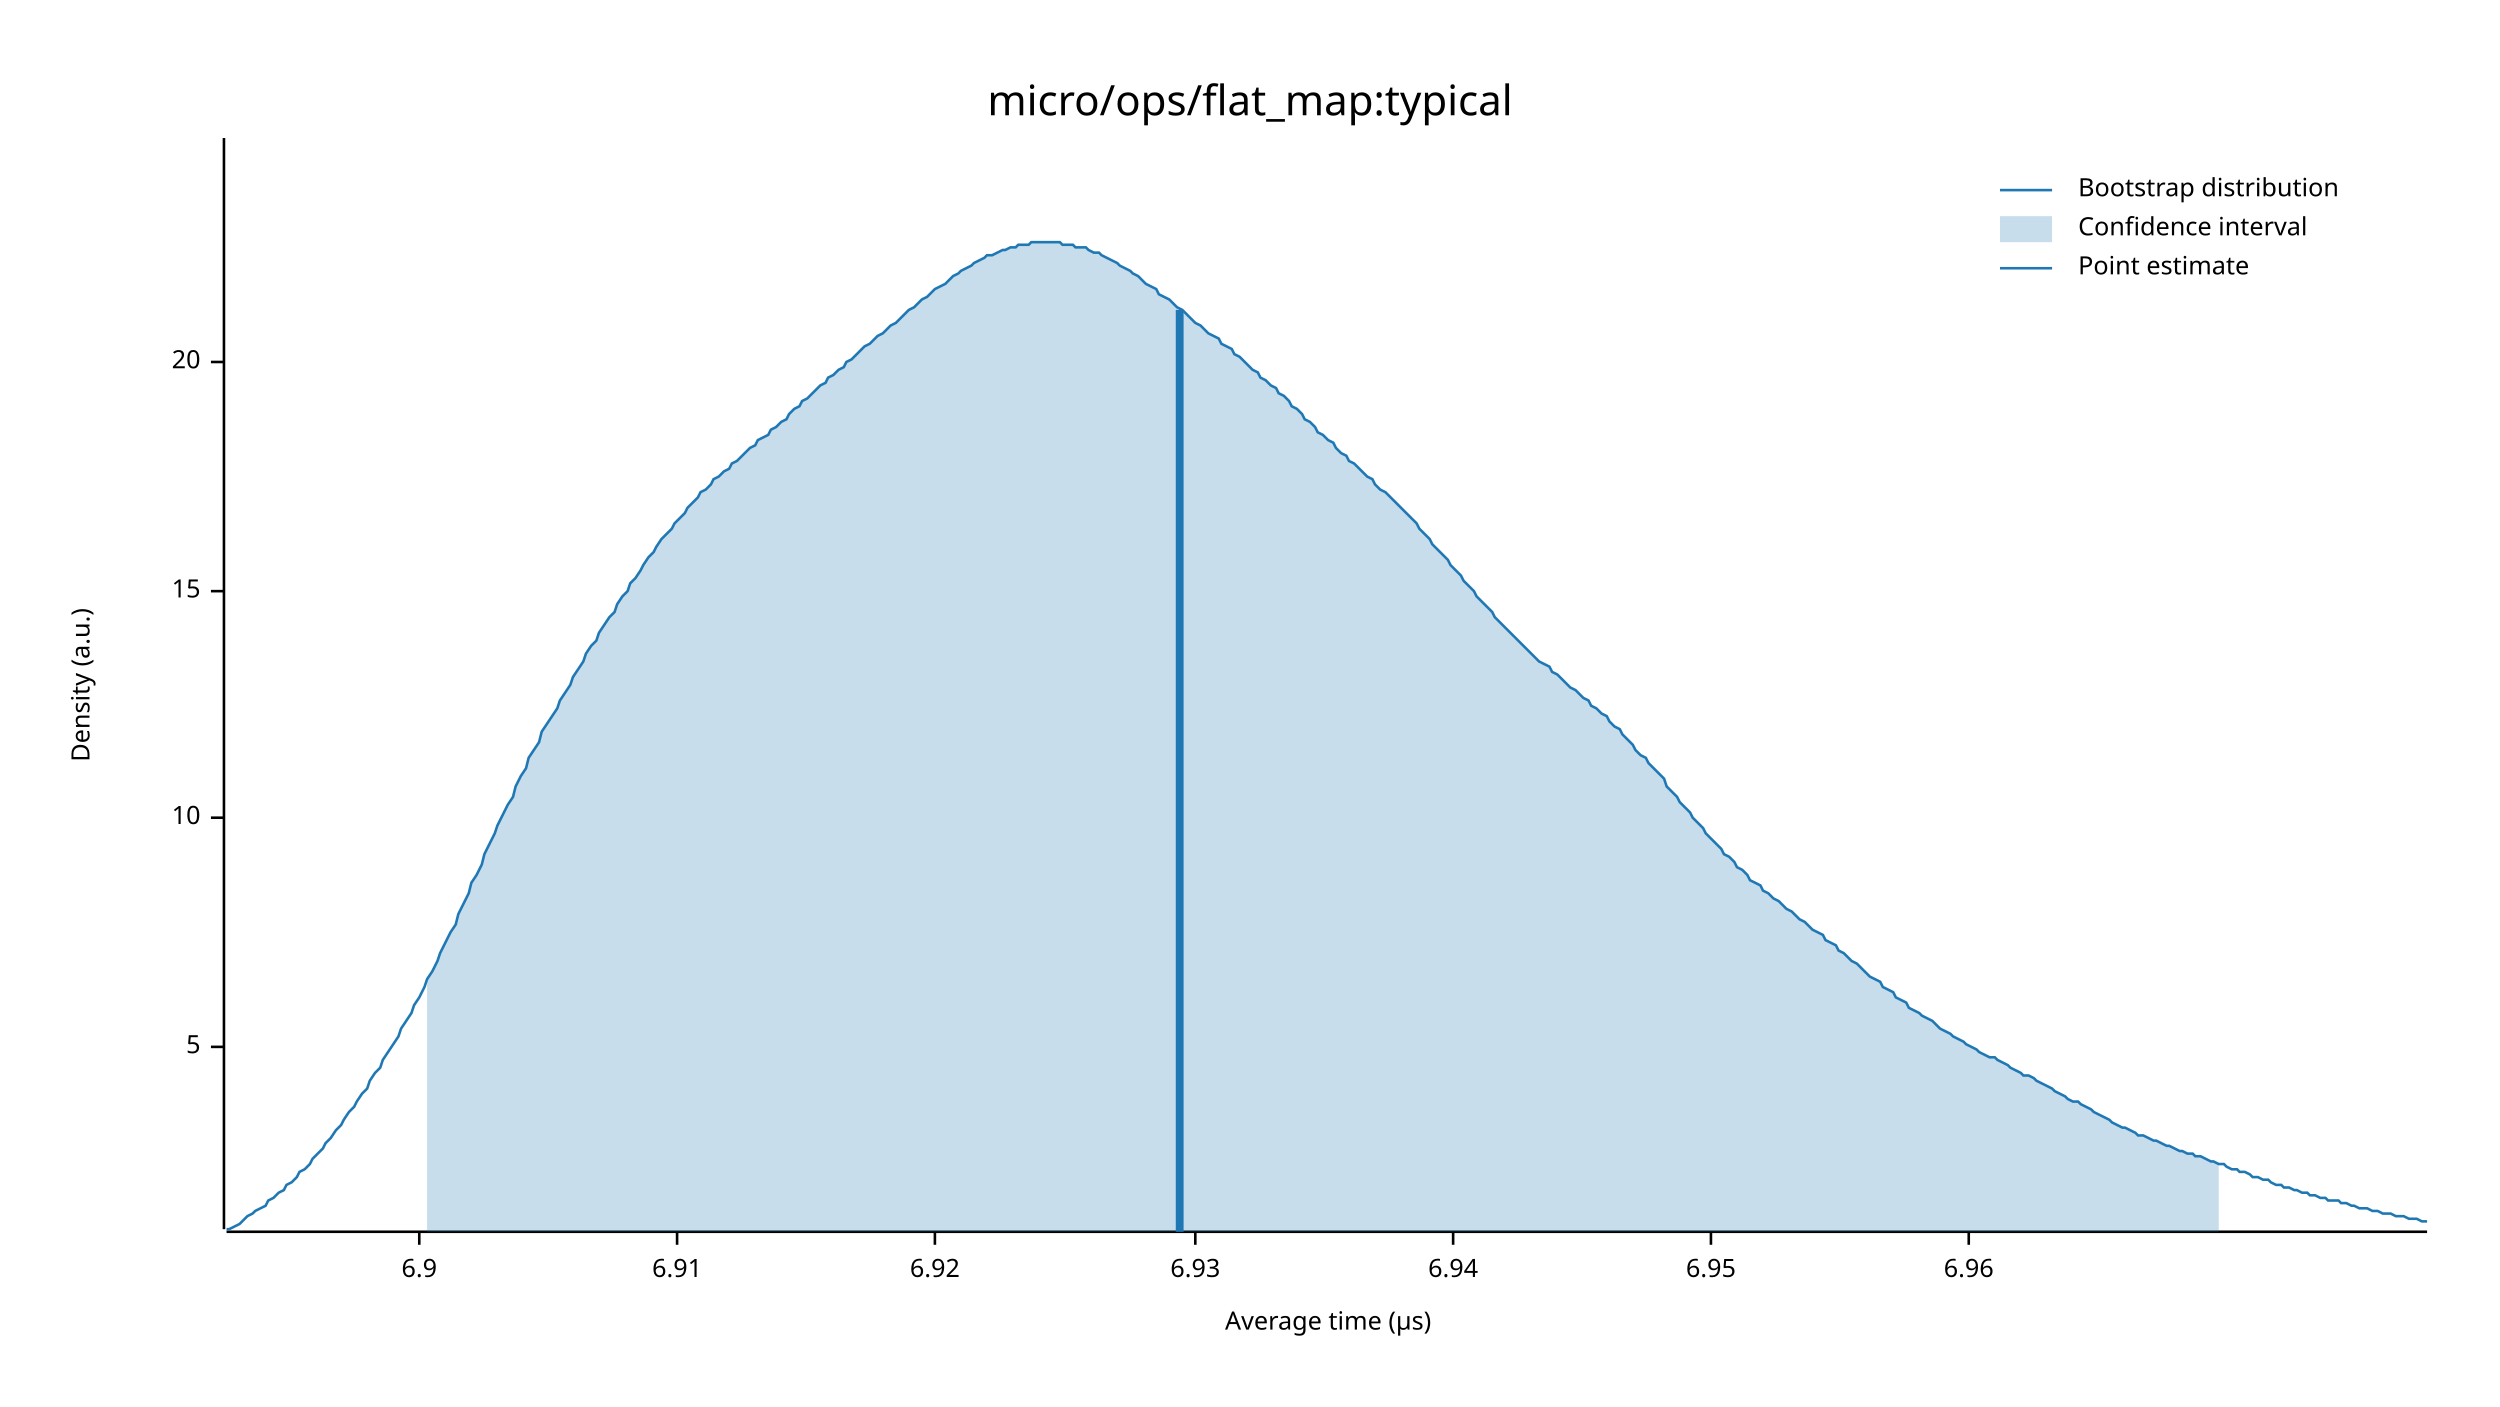
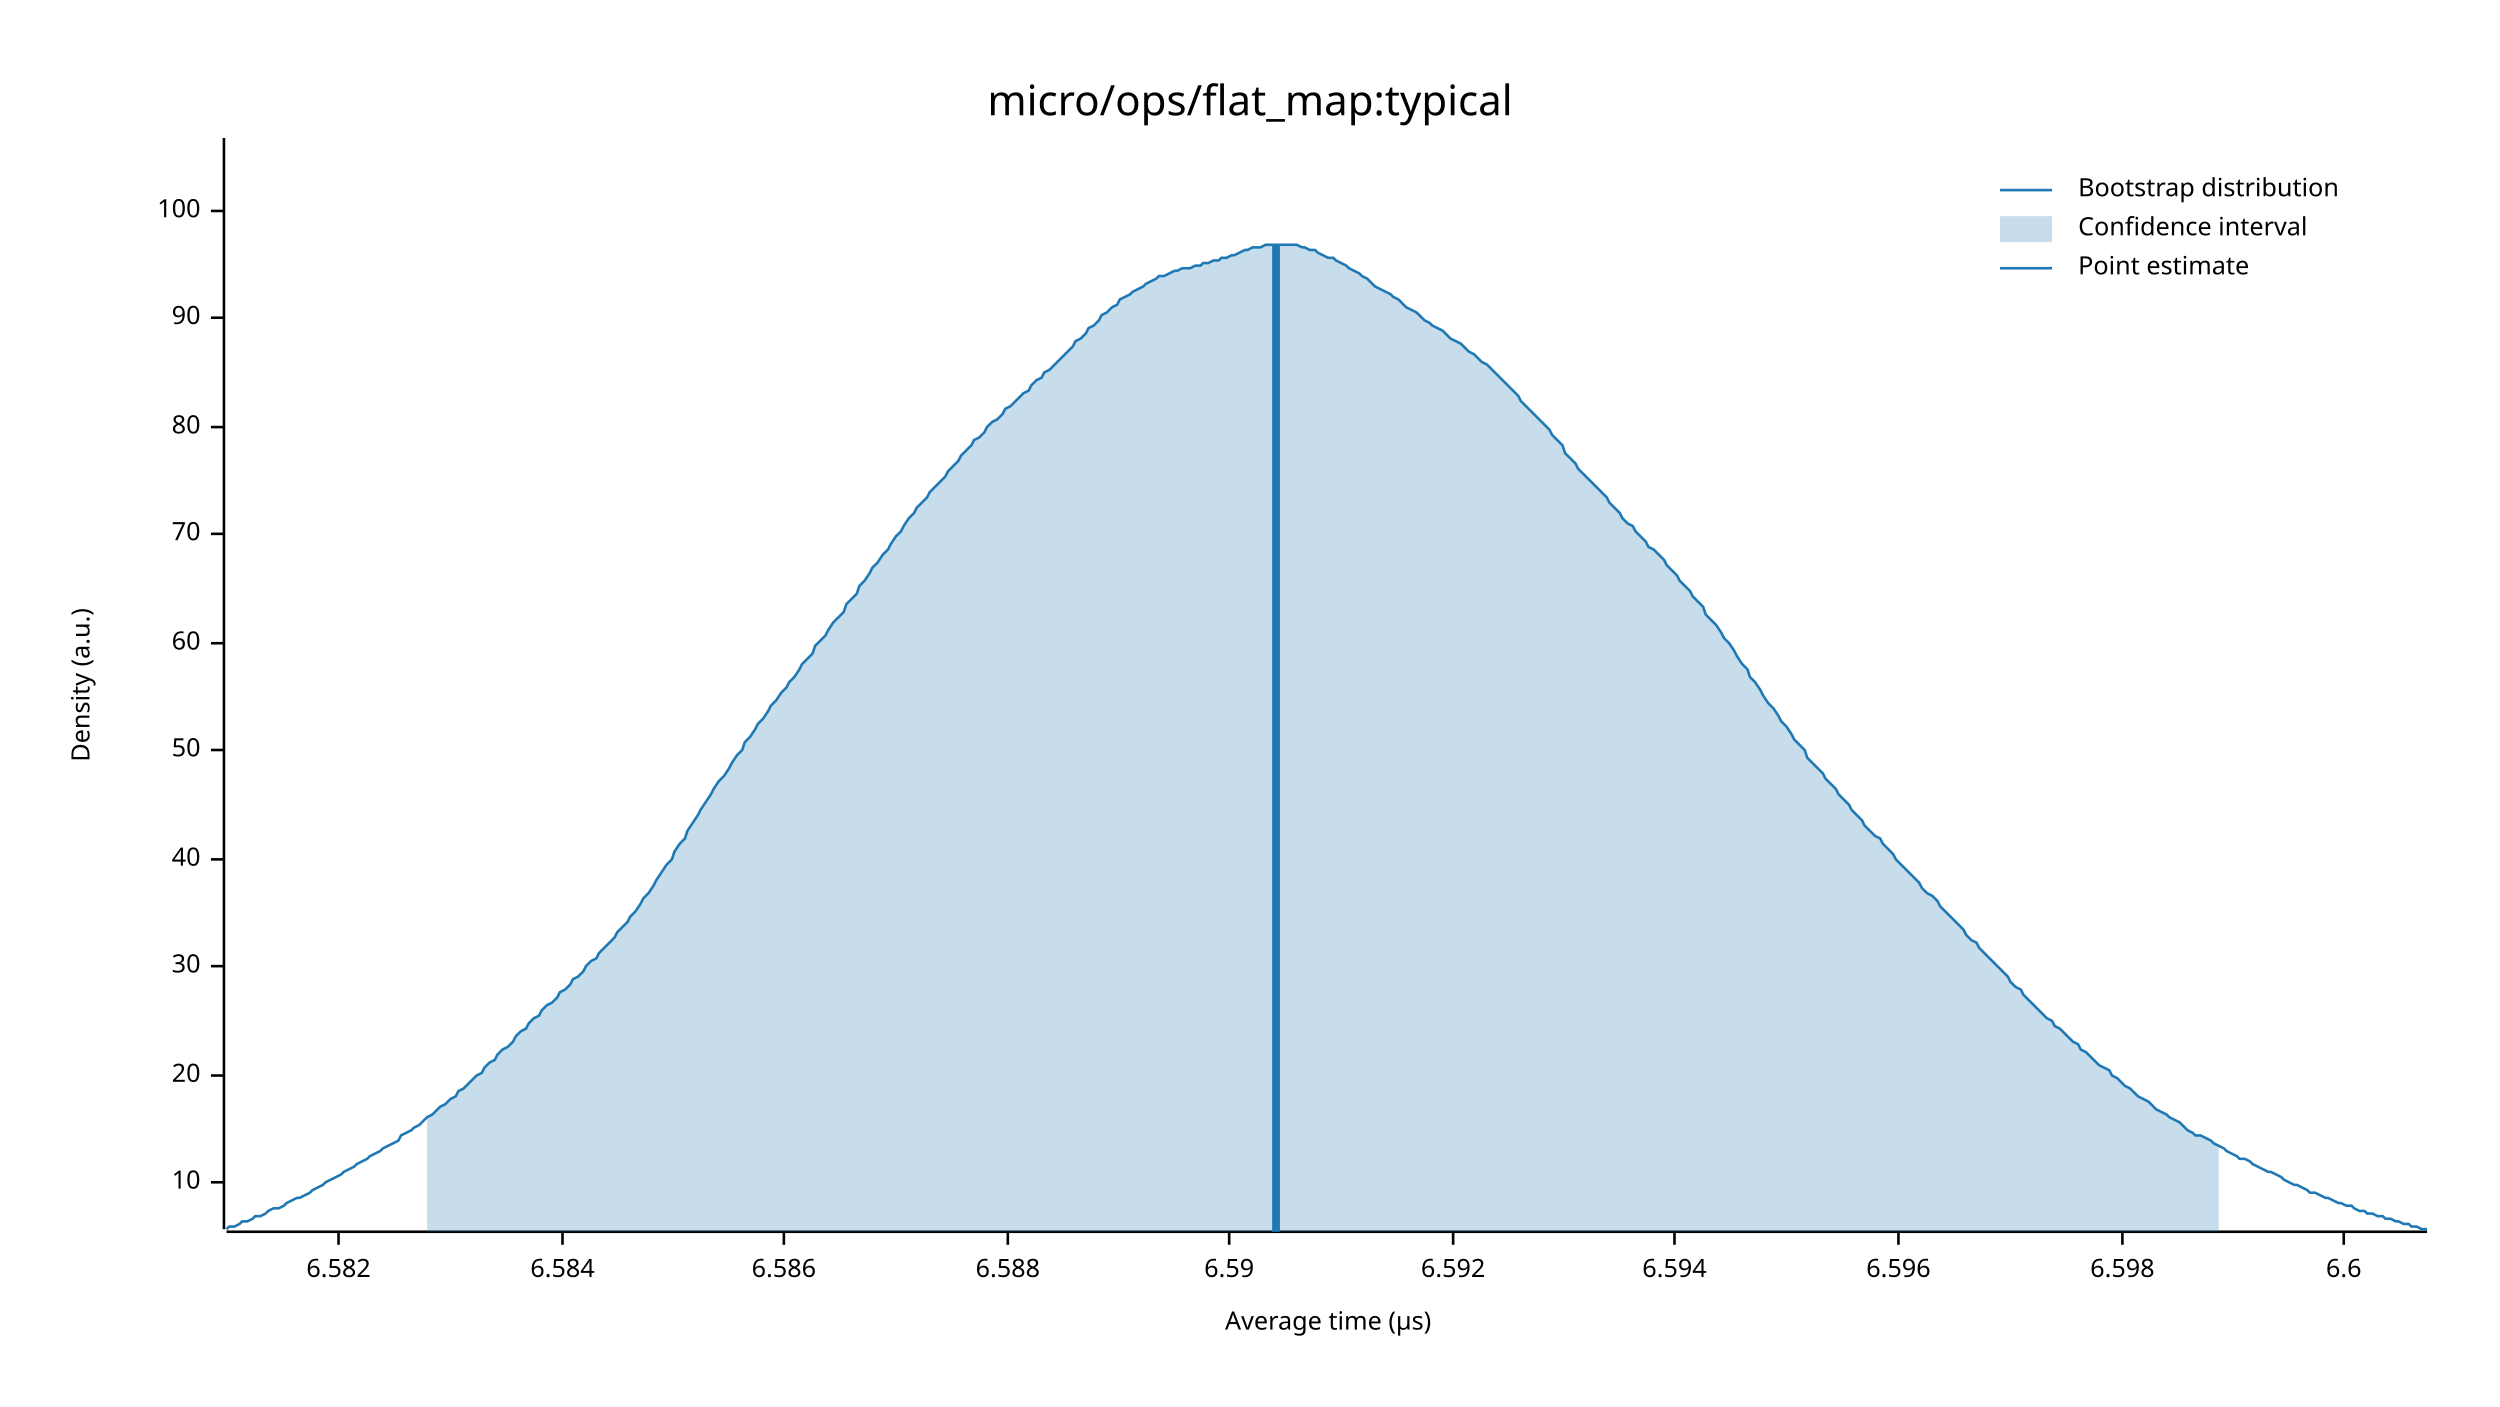
<svg xmlns="http://www.w3.org/2000/svg" width="960" height="540" viewBox="0 0 960 540">
  <text x="480" y="32" dy="0.76em" text-anchor="middle" font-family="sans-serif" font-size="16.129" opacity="1" fill="#000000">
micro/ops/flat_map:typical
</text>
  <text x="27" y="263" dy="0.76em" text-anchor="middle" font-family="sans-serif" font-size="9.677" opacity="1" fill="#000000" transform="rotate(270, 27, 263)">
Density (a.u.)
</text>
  <text x="510" y="513" dy="-0.5ex" text-anchor="middle" font-family="sans-serif" font-size="9.677" opacity="1" fill="#000000">
Average time (µs)
</text>
  <polyline fill="none" opacity="1" stroke="#000000" stroke-width="1" points="86,53 86,472 " />
-   <text x="77" y="402" dy="0.5ex" text-anchor="end" font-family="sans-serif" font-size="9.677" opacity="1" fill="#000000">
- 5
- </text>
-   <polyline fill="none" opacity="1" stroke="#000000" stroke-width="1" points="81,402 86,402 " />
-   <text x="77" y="314" dy="0.5ex" text-anchor="end" font-family="sans-serif" font-size="9.677" opacity="1" fill="#000000">
+   <text x="77" y="454" dy="0.5ex" text-anchor="end" font-family="sans-serif" font-size="9.677" opacity="1" fill="#000000">
10
</text>
-   <polyline fill="none" opacity="1" stroke="#000000" stroke-width="1" points="81,314 86,314 " />
-   <text x="77" y="227" dy="0.5ex" text-anchor="end" font-family="sans-serif" font-size="9.677" opacity="1" fill="#000000">
- 15
- </text>
-   <polyline fill="none" opacity="1" stroke="#000000" stroke-width="1" points="81,227 86,227 " />
-   <text x="77" y="139" dy="0.5ex" text-anchor="end" font-family="sans-serif" font-size="9.677" opacity="1" fill="#000000">
+   <polyline fill="none" opacity="1" stroke="#000000" stroke-width="1" points="81,454 86,454 " />
+   <text x="77" y="413" dy="0.5ex" text-anchor="end" font-family="sans-serif" font-size="9.677" opacity="1" fill="#000000">
20
</text>
-   <polyline fill="none" opacity="1" stroke="#000000" stroke-width="1" points="81,139 86,139 " />
+   <polyline fill="none" opacity="1" stroke="#000000" stroke-width="1" points="81,413 86,413 " />
+   <text x="77" y="371" dy="0.5ex" text-anchor="end" font-family="sans-serif" font-size="9.677" opacity="1" fill="#000000">
+ 30
+ </text>
+   <polyline fill="none" opacity="1" stroke="#000000" stroke-width="1" points="81,371 86,371 " />
+   <text x="77" y="330" dy="0.5ex" text-anchor="end" font-family="sans-serif" font-size="9.677" opacity="1" fill="#000000">
+ 40
+ </text>
+   <polyline fill="none" opacity="1" stroke="#000000" stroke-width="1" points="81,330 86,330 " />
+   <text x="77" y="288" dy="0.5ex" text-anchor="end" font-family="sans-serif" font-size="9.677" opacity="1" fill="#000000">
+ 50
+ </text>
+   <polyline fill="none" opacity="1" stroke="#000000" stroke-width="1" points="81,288 86,288 " />
+   <text x="77" y="247" dy="0.5ex" text-anchor="end" font-family="sans-serif" font-size="9.677" opacity="1" fill="#000000">
+ 60
+ </text>
+   <polyline fill="none" opacity="1" stroke="#000000" stroke-width="1" points="81,247 86,247 " />
+   <text x="77" y="205" dy="0.5ex" text-anchor="end" font-family="sans-serif" font-size="9.677" opacity="1" fill="#000000">
+ 70
+ </text>
+   <polyline fill="none" opacity="1" stroke="#000000" stroke-width="1" points="81,205 86,205 " />
+   <text x="77" y="164" dy="0.5ex" text-anchor="end" font-family="sans-serif" font-size="9.677" opacity="1" fill="#000000">
+ 80
+ </text>
+   <polyline fill="none" opacity="1" stroke="#000000" stroke-width="1" points="81,164 86,164 " />
+   <text x="77" y="122" dy="0.5ex" text-anchor="end" font-family="sans-serif" font-size="9.677" opacity="1" fill="#000000">
+ 90
+ </text>
+   <polyline fill="none" opacity="1" stroke="#000000" stroke-width="1" points="81,122 86,122 " />
+   <text x="77" y="81" dy="0.5ex" text-anchor="end" font-family="sans-serif" font-size="9.677" opacity="1" fill="#000000">
+ 100
+ </text>
+   <polyline fill="none" opacity="1" stroke="#000000" stroke-width="1" points="81,81 86,81 " />
  <polyline fill="none" opacity="1" stroke="#000000" stroke-width="1" points="87,473 932,473 " />
-   <text x="161" y="483" dy="0.76em" text-anchor="middle" font-family="sans-serif" font-size="9.677" opacity="1" fill="#000000">
- 6.9
+   <text x="130" y="483" dy="0.76em" text-anchor="middle" font-family="sans-serif" font-size="9.677" opacity="1" fill="#000000">
+ 6.582
</text>
-   <polyline fill="none" opacity="1" stroke="#000000" stroke-width="1" points="161,473 161,478 " />
-   <text x="260" y="483" dy="0.76em" text-anchor="middle" font-family="sans-serif" font-size="9.677" opacity="1" fill="#000000">
- 6.91
+   <polyline fill="none" opacity="1" stroke="#000000" stroke-width="1" points="130,473 130,478 " />
+   <text x="216" y="483" dy="0.76em" text-anchor="middle" font-family="sans-serif" font-size="9.677" opacity="1" fill="#000000">
+ 6.584
</text>
-   <polyline fill="none" opacity="1" stroke="#000000" stroke-width="1" points="260,473 260,478 " />
-   <text x="359" y="483" dy="0.76em" text-anchor="middle" font-family="sans-serif" font-size="9.677" opacity="1" fill="#000000">
- 6.92
+   <polyline fill="none" opacity="1" stroke="#000000" stroke-width="1" points="216,473 216,478 " />
+   <text x="301" y="483" dy="0.76em" text-anchor="middle" font-family="sans-serif" font-size="9.677" opacity="1" fill="#000000">
+ 6.586
</text>
-   <polyline fill="none" opacity="1" stroke="#000000" stroke-width="1" points="359,473 359,478 " />
-   <text x="459" y="483" dy="0.76em" text-anchor="middle" font-family="sans-serif" font-size="9.677" opacity="1" fill="#000000">
- 6.93
+   <polyline fill="none" opacity="1" stroke="#000000" stroke-width="1" points="301,473 301,478 " />
+   <text x="387" y="483" dy="0.76em" text-anchor="middle" font-family="sans-serif" font-size="9.677" opacity="1" fill="#000000">
+ 6.588
</text>
-   <polyline fill="none" opacity="1" stroke="#000000" stroke-width="1" points="459,473 459,478 " />
+   <polyline fill="none" opacity="1" stroke="#000000" stroke-width="1" points="387,473 387,478 " />
+   <text x="472" y="483" dy="0.76em" text-anchor="middle" font-family="sans-serif" font-size="9.677" opacity="1" fill="#000000">
+ 6.59
+ </text>
+   <polyline fill="none" opacity="1" stroke="#000000" stroke-width="1" points="472,473 472,478 " />
  <text x="558" y="483" dy="0.76em" text-anchor="middle" font-family="sans-serif" font-size="9.677" opacity="1" fill="#000000">
- 6.94
+ 6.592
</text>
  <polyline fill="none" opacity="1" stroke="#000000" stroke-width="1" points="558,473 558,478 " />
-   <text x="657" y="483" dy="0.76em" text-anchor="middle" font-family="sans-serif" font-size="9.677" opacity="1" fill="#000000">
- 6.95
+   <text x="643" y="483" dy="0.76em" text-anchor="middle" font-family="sans-serif" font-size="9.677" opacity="1" fill="#000000">
+ 6.594
</text>
-   <polyline fill="none" opacity="1" stroke="#000000" stroke-width="1" points="657,473 657,478 " />
-   <text x="756" y="483" dy="0.76em" text-anchor="middle" font-family="sans-serif" font-size="9.677" opacity="1" fill="#000000">
- 6.96
+   <polyline fill="none" opacity="1" stroke="#000000" stroke-width="1" points="643,473 643,478 " />
+   <text x="729" y="483" dy="0.76em" text-anchor="middle" font-family="sans-serif" font-size="9.677" opacity="1" fill="#000000">
+ 6.596
</text>
-   <polyline fill="none" opacity="1" stroke="#000000" stroke-width="1" points="756,473 756,478 " />
-   <polyline fill="none" opacity="1" stroke="#1F78B4" stroke-width="1" points="87,472 88,472 90,471 92,470 93,469 95,467 97,466 98,465 100,464 102,463 103,461 105,460 107,458 109,457 110,455 112,454 114,452 115,450 117,449 119,447 120,445 122,443 124,441 125,439 127,437 129,434 131,432 132,430 134,427 136,425 137,423 139,420 141,418 142,415 144,412 146,410 147,407 149,404 151,401 153,398 154,395 156,392 158,389 159,386 161,383 163,379 164,376 166,373 168,369 169,366 171,362 173,358 175,355 176,351 178,347 180,343 181,339 183,336 185,332 186,328 188,324 190,320 191,317 193,313 195,309 197,306 198,302 200,298 202,295 203,291 205,288 207,285 208,281 210,278 212,275 214,272 215,269 217,266 219,263 220,260 222,257 224,254 225,251 227,248 229,246 230,243 232,240 234,237 236,235 237,232 239,229 241,227 242,224 244,222 246,219 247,217 249,214 251,212 252,210 254,207 256,205 258,203 259,201 261,199 263,197 264,195 266,193 268,191 269,189 271,188 273,186 274,184 276,183 278,181 280,180 281,178 283,177 285,175 286,174 288,172 290,171 291,169 293,168 295,167 296,165 298,164 300,162 302,161 303,159 305,157 307,156 308,154 310,153 312,151 313,150 315,148 317,147 318,145 320,144 322,142 324,141 325,139 327,138 329,136 330,135 332,133 334,132 335,131 337,129 339,128 341,126 342,125 344,124 346,122 347,121 349,119 351,118 352,117 354,115 356,114 357,113 359,111 361,110 363,109 364,108 366,106 368,105 369,104 371,103 373,102 374,101 376,100 378,99 379,98 381,98 383,97 385,96 386,96 388,95 390,95 391,94 393,94 395,94 396,93 398,93 400,93 401,93 403,93 405,93 407,93 408,94 410,94 412,94 413,95 415,95 417,95 418,96 420,97 422,97 423,98 425,99 427,100 429,101 430,102 432,103 434,104 435,105 437,106 439,108 440,109 442,110 444,111 445,113 447,114 449,115 451,117 452,118 454,119 456,121 457,122 459,124 461,125 462,126 464,128 466,129 468,130 469,132 471,133 473,134 474,136 476,137 478,139 479,140 481,142 483,143 484,145 486,146 488,148 490,149 491,151 493,152 495,154 496,156 498,157 500,159 501,161 503,162 505,164 506,166 508,167 510,169 512,170 513,172 515,174 517,175 518,177 520,178 522,180 523,181 525,183 527,184 528,186 530,188 532,189 534,191 535,192 537,194 539,196 540,197 542,199 544,201 545,203 547,205 549,207 550,209 552,211 554,213 556,215 557,217 559,219 561,221 562,223 564,225 566,227 567,229 569,231 571,233 573,235 574,237 576,239 578,241 579,242 581,244 583,246 584,247 586,249 588,251 589,252 591,254 593,255 595,256 596,258 598,259 600,261 601,262 603,264 605,265 606,266 608,268 610,269 611,271 613,272 615,274 617,275 618,277 620,279 622,280 623,282 625,284 627,286 628,288 630,290 632,291 633,293 635,295 637,297 639,299 640,302 642,304 644,306 645,308 647,310 649,312 650,314 652,316 654,318 655,320 657,322 659,324 661,326 662,328 664,329 666,331 667,333 669,334 671,336 672,338 674,339 676,340 677,342 679,343 681,345 683,346 684,347 686,349 688,350 689,351 691,353 693,354 694,355 696,357 698,358 700,359 701,361 703,362 705,363 706,365 708,366 710,368 711,369 713,370 715,372 716,373 718,375 720,376 722,377 723,379 725,380 727,381 728,383 730,384 732,385 733,387 735,388 737,389 738,390 740,391 742,392 744,394 745,395 747,396 749,397 750,398 752,399 754,400 755,401 757,402 759,403 760,404 762,405 764,406 766,406 767,407 769,408 771,409 772,410 774,411 776,412 777,413 779,413 781,414 782,415 784,416 786,417 788,418 789,419 791,420 793,421 794,422 796,423 798,423 799,424 801,425 803,426 804,427 806,428 808,429 810,430 811,431 813,432 815,433 816,433 818,434 820,435 821,436 823,436 825,437 827,438 828,438 830,439 832,440 833,440 835,441 837,442 838,442 840,443 842,443 843,444 845,444 847,445 849,446 850,446 852,447 854,447 855,448 857,449 859,449 860,450 862,450 864,451 865,452 867,452 869,453 871,453 872,454 874,455 876,455 877,456 879,456 881,457 882,457 884,458 886,458 887,459 889,459 891,460 893,460 894,461 896,461 898,461 899,462 901,462 903,463 904,463 906,464 908,464 909,464 911,465 913,465 915,466 916,466 918,466 920,467 921,467 923,467 925,468 926,468 928,468 930,469 932,469 " />
-   <polygon opacity="0.25" fill="#1F78B4" points="164,376 166,373 168,369 169,366 171,362 173,358 175,355 176,351 178,347 180,343 181,339 183,336 185,332 186,328 188,324 190,320 191,317 193,313 195,309 197,306 198,302 200,298 202,295 203,291 205,288 207,285 208,281 210,278 212,275 214,272 215,269 217,266 219,263 220,260 222,257 224,254 225,251 227,248 229,246 230,243 232,240 234,237 236,235 237,232 239,229 241,227 242,224 244,222 246,219 247,217 249,214 251,212 252,210 254,207 256,205 258,203 259,201 261,199 263,197 264,195 266,193 268,191 269,189 271,188 273,186 274,184 276,183 278,181 280,180 281,178 283,177 285,175 286,174 288,172 290,171 291,169 293,168 295,167 296,165 298,164 300,162 302,161 303,159 305,157 307,156 308,154 310,153 312,151 313,150 315,148 317,147 318,145 320,144 322,142 324,141 325,139 327,138 329,136 330,135 332,133 334,132 335,131 337,129 339,128 341,126 342,125 344,124 346,122 347,121 349,119 351,118 352,117 354,115 356,114 357,113 359,111 361,110 363,109 364,108 366,106 368,105 369,104 371,103 373,102 374,101 376,100 378,99 379,98 381,98 383,97 385,96 386,96 388,95 390,95 391,94 393,94 395,94 396,93 398,93 400,93 401,93 403,93 405,93 407,93 408,94 410,94 412,94 413,95 415,95 417,95 418,96 420,97 422,97 423,98 425,99 427,100 429,101 430,102 432,103 434,104 435,105 437,106 439,108 440,109 442,110 444,111 445,113 447,114 449,115 451,117 452,118 454,119 456,121 457,122 459,124 461,125 462,126 464,128 466,129 468,130 469,132 471,133 473,134 474,136 476,137 478,139 479,140 481,142 483,143 484,145 486,146 488,148 490,149 491,151 493,152 495,154 496,156 498,157 500,159 501,161 503,162 505,164 506,166 508,167 510,169 512,170 513,172 515,174 517,175 518,177 520,178 522,180 523,181 525,183 527,184 528,186 530,188 532,189 534,191 535,192 537,194 539,196 540,197 542,199 544,201 545,203 547,205 549,207 550,209 552,211 554,213 556,215 557,217 559,219 561,221 562,223 564,225 566,227 567,229 569,231 571,233 573,235 574,237 576,239 578,241 579,242 581,244 583,246 584,247 586,249 588,251 589,252 591,254 593,255 595,256 596,258 598,259 600,261 601,262 603,264 605,265 606,266 608,268 610,269 611,271 613,272 615,274 617,275 618,277 620,279 622,280 623,282 625,284 627,286 628,288 630,290 632,291 633,293 635,295 637,297 639,299 640,302 642,304 644,306 645,308 647,310 649,312 650,314 652,316 654,318 655,320 657,322 659,324 661,326 662,328 664,329 666,331 667,333 669,334 671,336 672,338 674,339 676,340 677,342 679,343 681,345 683,346 684,347 686,349 688,350 689,351 691,353 693,354 694,355 696,357 698,358 700,359 701,361 703,362 705,363 706,365 708,366 710,368 711,369 713,370 715,372 716,373 718,375 720,376 722,377 723,379 725,380 727,381 728,383 730,384 732,385 733,387 735,388 737,389 738,390 740,391 742,392 744,394 745,395 747,396 749,397 750,398 752,399 754,400 755,401 757,402 759,403 760,404 762,405 764,406 766,406 767,407 769,408 771,409 772,410 774,411 776,412 777,413 779,413 781,414 782,415 784,416 786,417 788,418 789,419 791,420 793,421 794,422 796,423 798,423 799,424 801,425 803,426 804,427 806,428 808,429 810,430 811,431 813,432 815,433 816,433 818,434 820,435 821,436 823,436 825,437 827,438 828,438 830,439 832,440 833,440 835,441 837,442 838,442 840,443 842,443 843,444 845,444 847,445 849,446 850,446 852,447 852,473 164,473 " />
-   <polyline fill="none" opacity="1" stroke="#1F78B4" stroke-width="3" points="453,473 453,119 " />
+   <polyline fill="none" opacity="1" stroke="#000000" stroke-width="1" points="729,473 729,478 " />
+   <text x="815" y="483" dy="0.76em" text-anchor="middle" font-family="sans-serif" font-size="9.677" opacity="1" fill="#000000">
+ 6.598
+ </text>
+   <polyline fill="none" opacity="1" stroke="#000000" stroke-width="1" points="815,473 815,478 " />
+   <text x="900" y="483" dy="0.76em" text-anchor="middle" font-family="sans-serif" font-size="9.677" opacity="1" fill="#000000">
+ 6.6
+ </text>
+   <polyline fill="none" opacity="1" stroke="#000000" stroke-width="1" points="900,473 900,478 " />
+   <polyline fill="none" opacity="1" stroke="#1F78B4" stroke-width="1" points="87,472 88,471 90,471 92,470 93,469 95,469 97,468 98,467 100,467 102,466 103,465 105,464 107,464 109,463 110,462 112,461 114,460 115,460 117,459 119,458 120,457 122,456 124,455 125,454 127,453 129,452 131,451 132,450 134,449 136,448 137,447 139,446 141,445 142,444 144,443 146,442 147,441 149,440 151,439 153,438 154,436 156,435 158,434 159,433 161,432 163,430 164,429 166,428 168,426 169,425 171,424 173,422 175,421 176,419 178,418 180,416 181,415 183,413 185,412 186,410 188,408 190,407 191,405 193,403 195,402 197,400 198,398 200,396 202,395 203,393 205,391 207,390 208,388 210,386 212,385 214,383 215,381 217,380 219,378 220,376 222,375 224,373 225,371 227,369 229,368 230,366 232,364 234,362 236,360 237,358 239,356 241,354 242,352 244,350 246,347 247,345 249,343 251,340 252,338 254,335 256,332 258,330 259,327 261,324 263,322 264,319 266,316 268,313 269,311 271,308 273,305 274,303 276,300 278,298 280,295 281,293 283,290 285,288 286,285 288,283 290,280 291,278 293,276 295,273 296,271 298,269 300,266 302,264 303,262 305,260 307,257 308,255 310,253 312,251 313,248 315,246 317,244 318,242 320,239 322,237 324,235 325,232 327,230 329,228 330,225 332,223 334,220 335,218 337,216 339,213 341,211 342,209 344,206 346,204 347,202 349,199 351,197 352,195 354,193 356,191 357,189 359,187 361,185 363,183 364,181 366,179 368,177 369,175 371,173 373,171 374,169 376,168 378,166 379,164 381,162 383,161 385,159 386,157 388,156 390,154 391,153 393,151 395,150 396,148 398,146 400,145 401,143 403,142 405,140 407,138 408,137 410,135 412,133 413,131 415,130 417,128 418,126 420,125 422,123 423,121 425,120 427,118 429,117 430,115 432,114 434,113 435,112 437,111 439,110 440,109 442,108 444,107 445,106 447,106 449,105 451,104 452,104 454,103 456,103 457,103 459,102 461,102 462,101 464,101 466,100 468,100 469,99 471,99 473,98 474,98 476,97 478,96 479,96 481,95 483,95 484,95 486,94 488,94 490,94 491,94 493,94 495,94 496,94 498,94 500,95 501,95 503,96 505,96 506,97 508,98 510,99 512,99 513,100 515,101 517,102 518,103 520,104 522,105 523,106 525,107 527,109 528,110 530,111 532,112 534,113 535,114 537,115 539,117 540,118 542,119 544,120 545,121 547,123 549,124 550,125 552,126 554,127 556,129 557,130 559,131 561,132 562,133 564,135 566,136 567,137 569,139 571,140 573,142 574,143 576,145 578,147 579,148 581,150 583,152 584,154 586,156 588,158 589,159 591,161 593,163 595,165 596,167 598,169 600,171 601,174 603,176 605,178 606,180 608,182 610,184 611,185 613,187 615,189 617,191 618,193 620,195 622,197 623,199 625,201 627,202 628,204 630,206 632,208 633,210 635,211 637,213 639,215 640,217 642,219 644,221 645,223 647,225 649,227 650,229 652,231 654,233 655,236 657,238 659,240 661,243 662,245 664,247 666,250 667,252 669,255 671,257 672,260 674,262 676,265 677,267 679,270 681,272 683,275 684,277 686,279 688,282 689,284 691,286 693,288 694,291 696,293 698,295 700,297 701,299 703,301 705,303 706,305 708,307 710,309 711,311 713,313 715,315 716,317 718,319 720,321 722,322 723,324 725,326 727,328 728,330 730,332 732,334 733,335 735,337 737,339 738,341 740,343 742,344 744,346 745,348 747,350 749,352 750,353 752,355 754,357 755,359 757,361 759,362 760,364 762,366 764,368 766,370 767,371 769,373 771,375 772,377 774,379 776,380 777,382 779,384 781,386 782,387 784,389 786,391 788,392 789,394 791,395 793,397 794,398 796,400 798,401 799,403 801,404 803,406 804,407 806,409 808,410 810,411 811,413 813,414 815,416 816,417 818,418 820,420 821,421 823,422 825,423 827,425 828,426 830,427 832,428 833,429 835,430 837,431 838,432 840,434 842,435 843,436 845,436 847,437 849,438 850,439 852,440 854,441 855,442 857,443 859,444 860,445 862,445 864,446 865,447 867,448 869,449 871,450 872,450 874,451 876,452 877,453 879,454 881,455 882,455 884,456 886,457 887,458 889,458 891,459 893,460 894,460 896,461 898,462 899,462 901,463 903,463 904,464 906,465 908,465 909,466 911,466 913,467 915,467 916,468 918,468 920,469 921,469 923,470 925,470 926,471 928,471 930,472 932,472 " />
+   <polygon opacity="0.25" fill="#1F78B4" points="164,429 166,428 168,426 169,425 171,424 173,422 175,421 176,419 178,418 180,416 181,415 183,413 185,412 186,410 188,408 190,407 191,405 193,403 195,402 197,400 198,398 200,396 202,395 203,393 205,391 207,390 208,388 210,386 212,385 214,383 215,381 217,380 219,378 220,376 222,375 224,373 225,371 227,369 229,368 230,366 232,364 234,362 236,360 237,358 239,356 241,354 242,352 244,350 246,347 247,345 249,343 251,340 252,338 254,335 256,332 258,330 259,327 261,324 263,322 264,319 266,316 268,313 269,311 271,308 273,305 274,303 276,300 278,298 280,295 281,293 283,290 285,288 286,285 288,283 290,280 291,278 293,276 295,273 296,271 298,269 300,266 302,264 303,262 305,260 307,257 308,255 310,253 312,251 313,248 315,246 317,244 318,242 320,239 322,237 324,235 325,232 327,230 329,228 330,225 332,223 334,220 335,218 337,216 339,213 341,211 342,209 344,206 346,204 347,202 349,199 351,197 352,195 354,193 356,191 357,189 359,187 361,185 363,183 364,181 366,179 368,177 369,175 371,173 373,171 374,169 376,168 378,166 379,164 381,162 383,161 385,159 386,157 388,156 390,154 391,153 393,151 395,150 396,148 398,146 400,145 401,143 403,142 405,140 407,138 408,137 410,135 412,133 413,131 415,130 417,128 418,126 420,125 422,123 423,121 425,120 427,118 429,117 430,115 432,114 434,113 435,112 437,111 439,110 440,109 442,108 444,107 445,106 447,106 449,105 451,104 452,104 454,103 456,103 457,103 459,102 461,102 462,101 464,101 466,100 468,100 469,99 471,99 473,98 474,98 476,97 478,96 479,96 481,95 483,95 484,95 486,94 488,94 490,94 491,94 493,94 495,94 496,94 498,94 500,95 501,95 503,96 505,96 506,97 508,98 510,99 512,99 513,100 515,101 517,102 518,103 520,104 522,105 523,106 525,107 527,109 528,110 530,111 532,112 534,113 535,114 537,115 539,117 540,118 542,119 544,120 545,121 547,123 549,124 550,125 552,126 554,127 556,129 557,130 559,131 561,132 562,133 564,135 566,136 567,137 569,139 571,140 573,142 574,143 576,145 578,147 579,148 581,150 583,152 584,154 586,156 588,158 589,159 591,161 593,163 595,165 596,167 598,169 600,171 601,174 603,176 605,178 606,180 608,182 610,184 611,185 613,187 615,189 617,191 618,193 620,195 622,197 623,199 625,201 627,202 628,204 630,206 632,208 633,210 635,211 637,213 639,215 640,217 642,219 644,221 645,223 647,225 649,227 650,229 652,231 654,233 655,236 657,238 659,240 661,243 662,245 664,247 666,250 667,252 669,255 671,257 672,260 674,262 676,265 677,267 679,270 681,272 683,275 684,277 686,279 688,282 689,284 691,286 693,288 694,291 696,293 698,295 700,297 701,299 703,301 705,303 706,305 708,307 710,309 711,311 713,313 715,315 716,317 718,319 720,321 722,322 723,324 725,326 727,328 728,330 730,332 732,334 733,335 735,337 737,339 738,341 740,343 742,344 744,346 745,348 747,350 749,352 750,353 752,355 754,357 755,359 757,361 759,362 760,364 762,366 764,368 766,370 767,371 769,373 771,375 772,377 774,379 776,380 777,382 779,384 781,386 782,387 784,389 786,391 788,392 789,394 791,395 793,397 794,398 796,400 798,401 799,403 801,404 803,406 804,407 806,409 808,410 810,411 811,413 813,414 815,416 816,417 818,418 820,420 821,421 823,422 825,423 827,425 828,426 830,427 832,428 833,429 835,430 837,431 838,432 840,434 842,435 843,436 845,436 847,437 849,438 850,439 852,440 852,473 164,473 " />
+   <polyline fill="none" opacity="1" stroke="#1F78B4" stroke-width="3" points="490,473 490,94 " />
  <text x="798" y="68" dy="0.76em" text-anchor="start" font-family="sans-serif" font-size="9.677" opacity="1" fill="#000000">
Bootstrap distribution
</text>
  <text x="798" y="83" dy="0.76em" text-anchor="start" font-family="sans-serif" font-size="9.677" opacity="1" fill="#000000">
Confidence interval
</text>
  <text x="798" y="98" dy="0.76em" text-anchor="start" font-family="sans-serif" font-size="9.677" opacity="1" fill="#000000">
Point estimate
</text>
  <polyline fill="none" opacity="1" stroke="#1F78B4" stroke-width="1" points="768,73 788,73 " />
  <rect x="768" y="83" width="20" height="10" opacity="0.25" fill="#1F78B4" stroke="none" />
  <polyline fill="none" opacity="1" stroke="#1F78B4" stroke-width="1" points="768,103 788,103 " />
</svg>
